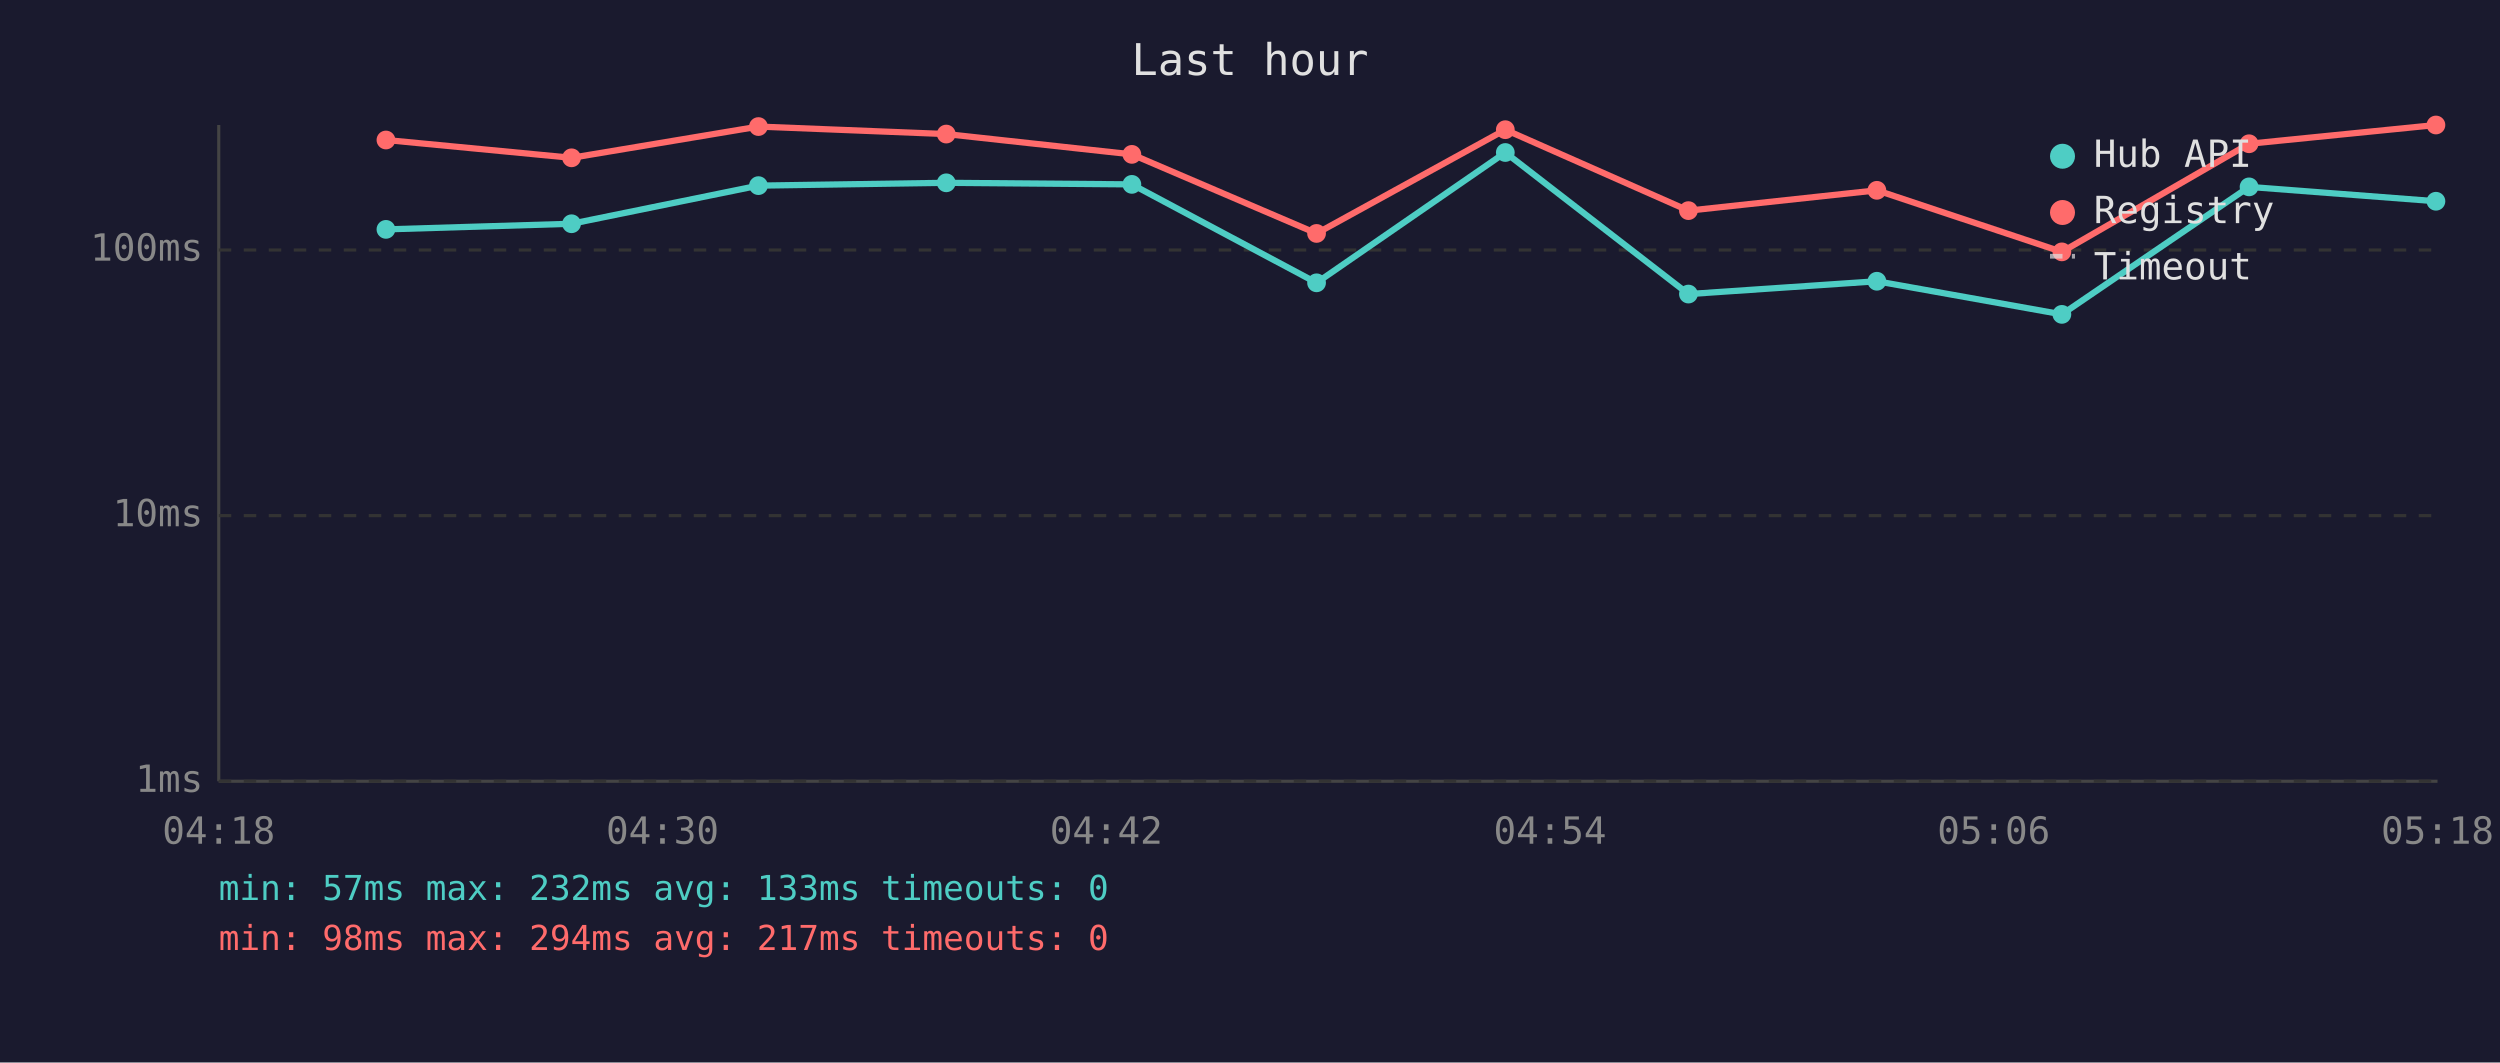
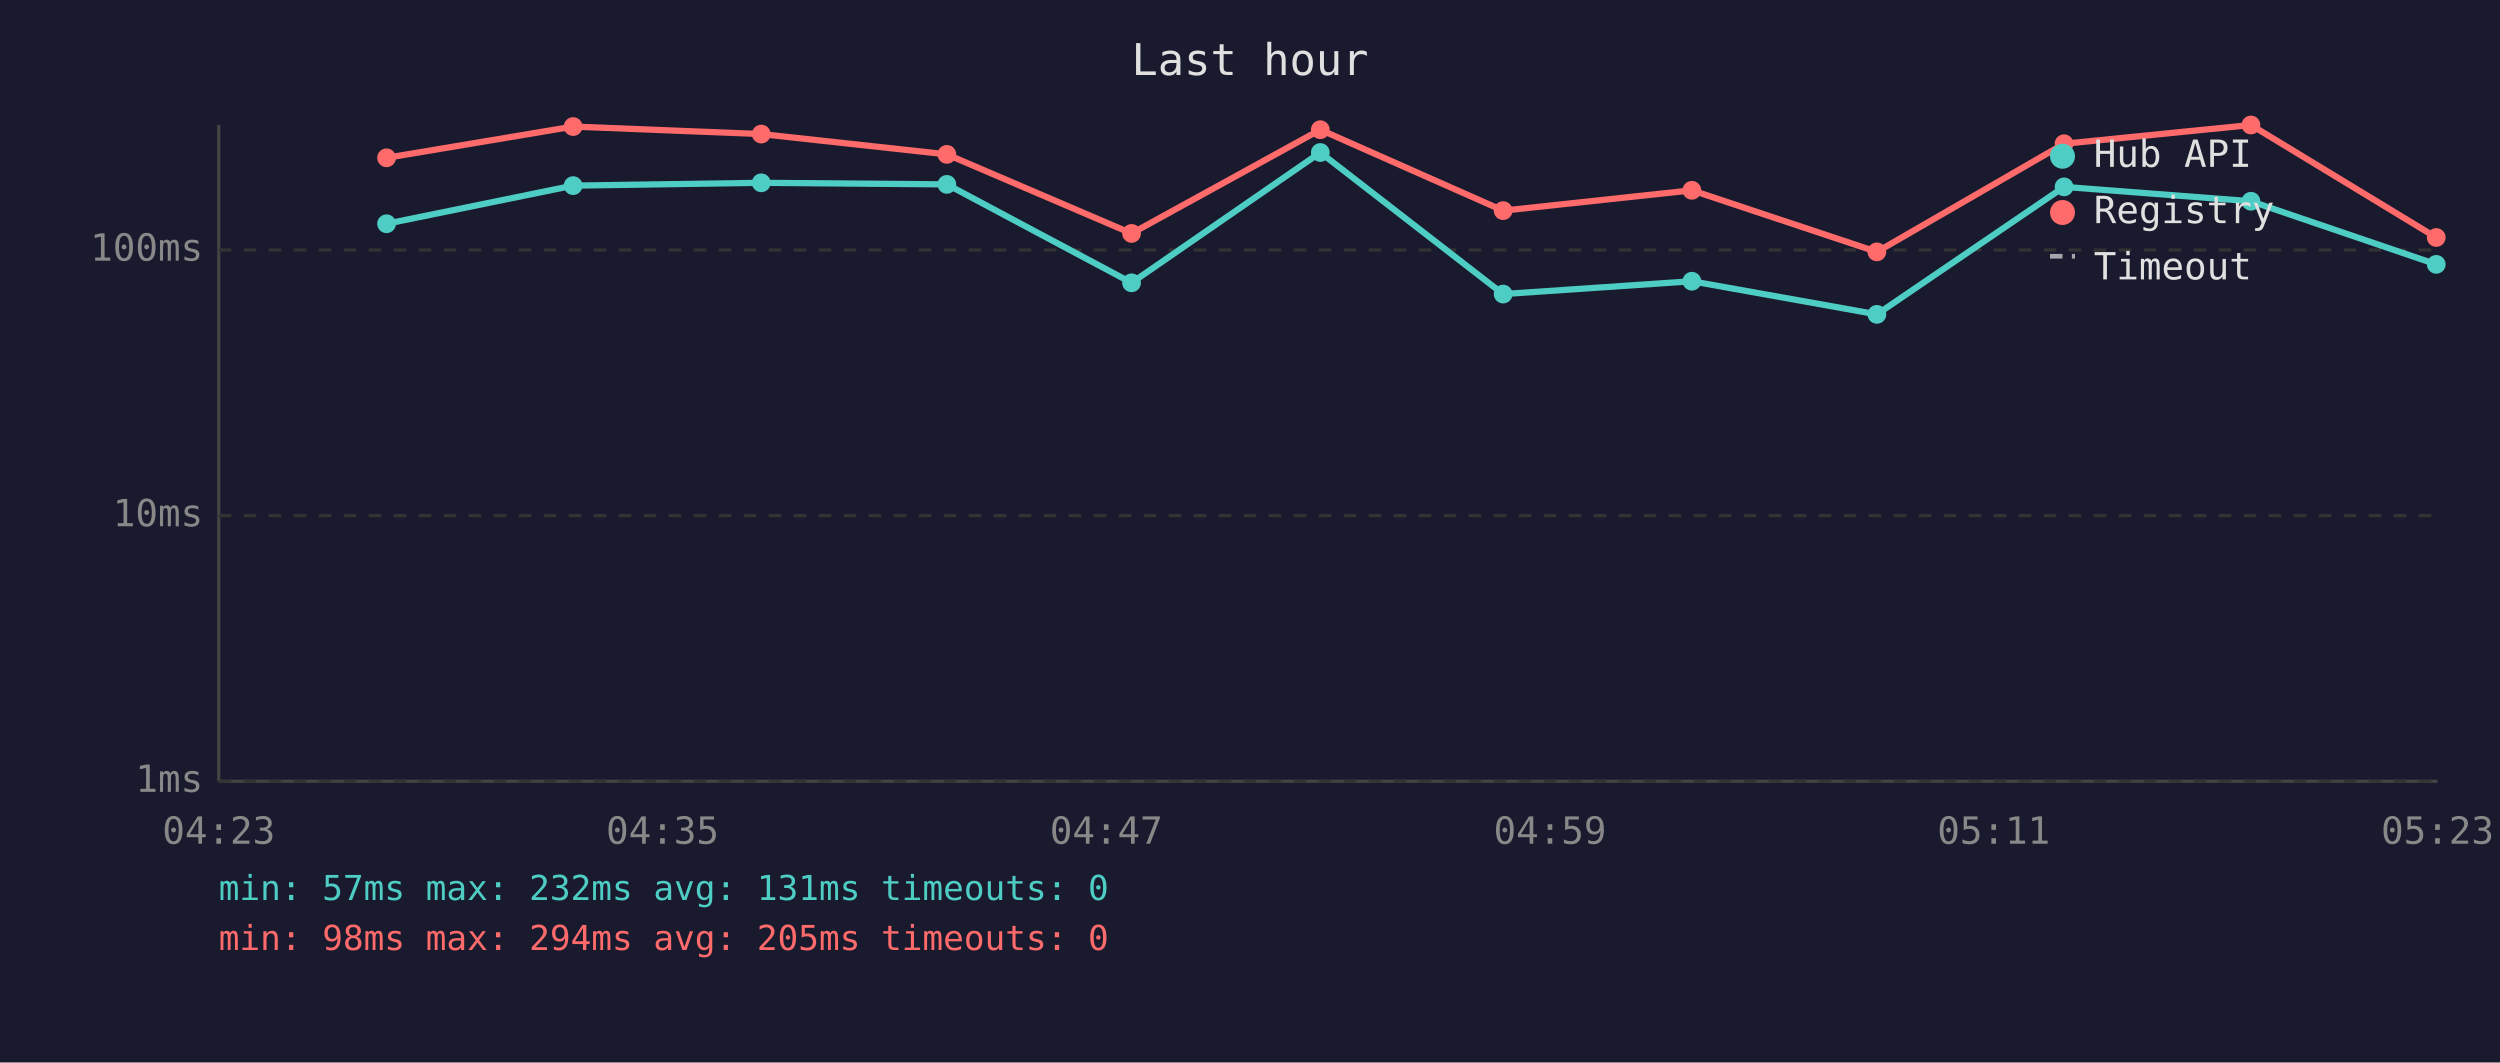
<svg xmlns="http://www.w3.org/2000/svg" viewBox="0 0 800 340" font-family="monospace" font-size="12">
  <rect width="800" height="340" fill="#1a1a2e" />
  <text x="400" y="24" fill="#e0e0e0" font-size="14" text-anchor="middle">Last hour</text>
  <line x1="70" y1="40" x2="70" y2="250" stroke="#444" stroke-width="1" />
  <line x1="70" y1="250" x2="780" y2="250" stroke="#444" stroke-width="1" />
  <line x1="70" y1="250" x2="780" y2="250" stroke="#333" stroke-width="1" stroke-dasharray="4" />
  <text x="65" y="250" fill="#888" text-anchor="end" dominant-baseline="middle">1ms</text>
  <line x1="70" y1="165" x2="780" y2="165" stroke="#333" stroke-width="1" stroke-dasharray="4" />
  <text x="65" y="165" fill="#888" text-anchor="end" dominant-baseline="middle">10ms</text>
  <line x1="70" y1="80" x2="780" y2="80" stroke="#333" stroke-width="1" stroke-dasharray="4" />
  <text x="65" y="80" fill="#888" text-anchor="end" dominant-baseline="middle">100ms</text>
-   <text x="70" y="270" fill="#888" text-anchor="middle">04:18</text>
-   <text x="212" y="270" fill="#888" text-anchor="middle">04:30</text>
-   <text x="354" y="270" fill="#888" text-anchor="middle">04:42</text>
-   <text x="496" y="270" fill="#888" text-anchor="middle">04:54</text>
-   <text x="638" y="270" fill="#888" text-anchor="middle">05:06</text>
-   <text x="780" y="270" fill="#888" text-anchor="middle">05:18</text>
-   <polyline points="123.5,73.4 182.9,71.6 242.7,59.4 302.8,58.5 362.2,59.0 421.3,90.5 481.7,48.8 540.3,94.1 600.6,90.0 659.8,100.6 719.7,59.8 779.5,64.4" fill="none" stroke="#4ecdc4" stroke-width="2" opacity="1" />
-   <circle cx="123.5" cy="73.4" r="3" fill="#4ecdc4" />
-   <circle cx="182.9" cy="71.6" r="3" fill="#4ecdc4" />
-   <circle cx="242.7" cy="59.4" r="3" fill="#4ecdc4" />
-   <circle cx="302.8" cy="58.5" r="3" fill="#4ecdc4" />
-   <circle cx="362.2" cy="59.0" r="3" fill="#4ecdc4" />
-   <circle cx="421.3" cy="90.5" r="3" fill="#4ecdc4" />
-   <circle cx="481.7" cy="48.8" r="3" fill="#4ecdc4" />
-   <circle cx="540.3" cy="94.1" r="3" fill="#4ecdc4" />
-   <circle cx="600.6" cy="90.0" r="3" fill="#4ecdc4" />
-   <circle cx="659.8" cy="100.6" r="3" fill="#4ecdc4" />
-   <circle cx="719.7" cy="59.8" r="3" fill="#4ecdc4" />
-   <circle cx="779.5" cy="64.4" r="3" fill="#4ecdc4" />
-   <polyline points="123.5,44.8 182.9,50.5 242.7,40.5 302.8,42.9 362.2,49.4 421.3,74.7 481.7,41.5 540.3,67.4 600.6,60.9 659.8,80.6 719.7,46.0 779.5,40.0" fill="none" stroke="#ff6b6b" stroke-width="2" opacity="1" />
-   <circle cx="123.5" cy="44.8" r="3" fill="#ff6b6b" />
-   <circle cx="182.9" cy="50.5" r="3" fill="#ff6b6b" />
-   <circle cx="242.7" cy="40.5" r="3" fill="#ff6b6b" />
-   <circle cx="302.8" cy="42.9" r="3" fill="#ff6b6b" />
-   <circle cx="362.2" cy="49.4" r="3" fill="#ff6b6b" />
-   <circle cx="421.3" cy="74.7" r="3" fill="#ff6b6b" />
-   <circle cx="481.7" cy="41.5" r="3" fill="#ff6b6b" />
-   <circle cx="540.3" cy="67.4" r="3" fill="#ff6b6b" />
-   <circle cx="600.6" cy="60.9" r="3" fill="#ff6b6b" />
-   <circle cx="659.8" cy="80.6" r="3" fill="#ff6b6b" />
-   <circle cx="719.7" cy="46.0" r="3" fill="#ff6b6b" />
-   <circle cx="779.5" cy="40.0" r="3" fill="#ff6b6b" />
+   <text x="70" y="270" fill="#888" text-anchor="middle">04:23</text>
+   <text x="212" y="270" fill="#888" text-anchor="middle">04:35</text>
+   <text x="354" y="270" fill="#888" text-anchor="middle">04:47</text>
+   <text x="496" y="270" fill="#888" text-anchor="middle">04:59</text>
+   <text x="638" y="270" fill="#888" text-anchor="middle">05:11</text>
+   <text x="780" y="270" fill="#888" text-anchor="middle">05:23</text>
+   <polyline points="123.7,71.6 183.4,59.4 243.6,58.5 303.0,59.0 362.1,90.5 422.5,48.8 481.0,94.1 541.4,90.0 600.6,100.6 660.5,59.8 720.3,64.4 779.6,84.6" fill="none" stroke="#4ecdc4" stroke-width="2" opacity="1" />
+   <circle cx="123.7" cy="71.6" r="3" fill="#4ecdc4" />
+   <circle cx="183.4" cy="59.4" r="3" fill="#4ecdc4" />
+   <circle cx="243.6" cy="58.5" r="3" fill="#4ecdc4" />
+   <circle cx="303.0" cy="59.0" r="3" fill="#4ecdc4" />
+   <circle cx="362.1" cy="90.5" r="3" fill="#4ecdc4" />
+   <circle cx="422.5" cy="48.8" r="3" fill="#4ecdc4" />
+   <circle cx="481.0" cy="94.1" r="3" fill="#4ecdc4" />
+   <circle cx="541.4" cy="90.0" r="3" fill="#4ecdc4" />
+   <circle cx="600.6" cy="100.6" r="3" fill="#4ecdc4" />
+   <circle cx="660.5" cy="59.8" r="3" fill="#4ecdc4" />
+   <circle cx="720.3" cy="64.4" r="3" fill="#4ecdc4" />
+   <circle cx="779.6" cy="84.6" r="3" fill="#4ecdc4" />
+   <polyline points="123.7,50.5 183.4,40.5 243.6,42.9 303.0,49.4 362.1,74.7 422.5,41.5 481.0,67.4 541.4,60.9 600.6,80.6 660.5,46.0 720.3,40.0 779.6,76.0" fill="none" stroke="#ff6b6b" stroke-width="2" opacity="1" />
+   <circle cx="123.7" cy="50.5" r="3" fill="#ff6b6b" />
+   <circle cx="183.4" cy="40.5" r="3" fill="#ff6b6b" />
+   <circle cx="243.6" cy="42.9" r="3" fill="#ff6b6b" />
+   <circle cx="303.0" cy="49.4" r="3" fill="#ff6b6b" />
+   <circle cx="362.1" cy="74.7" r="3" fill="#ff6b6b" />
+   <circle cx="422.5" cy="41.5" r="3" fill="#ff6b6b" />
+   <circle cx="481.0" cy="67.4" r="3" fill="#ff6b6b" />
+   <circle cx="541.4" cy="60.9" r="3" fill="#ff6b6b" />
+   <circle cx="600.6" cy="80.6" r="3" fill="#ff6b6b" />
+   <circle cx="660.5" cy="46.0" r="3" fill="#ff6b6b" />
+   <circle cx="720.3" cy="40.0" r="3" fill="#ff6b6b" />
+   <circle cx="779.6" cy="76.0" r="3" fill="#ff6b6b" />
  <circle cx="660" cy="50" r="4" fill="#4ecdc4" />
  <text x="670" y="50" fill="#e0e0e0" dominant-baseline="middle">Hub API</text>
  <circle cx="660" cy="68" r="4" fill="#ff6b6b" />
  <text x="670" y="68" fill="#e0e0e0" dominant-baseline="middle">Registry</text>
  <line x1="656" y1="82" x2="664" y2="82" stroke="#e0e0e0" stroke-width="1.5" stroke-dasharray="4,3" opacity="0.7" />
  <text x="670" y="86" fill="#e0e0e0" dominant-baseline="middle">Timeout</text>
-   <text x="70" y="288" fill="#4ecdc4" font-size="11">min: 57ms  max: 232ms  avg: 133ms  timeouts: 0</text>
-   <text x="70" y="304" fill="#ff6b6b" font-size="11">min: 98ms  max: 294ms  avg: 217ms  timeouts: 0</text>
+   <text x="70" y="288" fill="#4ecdc4" font-size="11">min: 57ms  max: 232ms  avg: 131ms  timeouts: 0</text>
+   <text x="70" y="304" fill="#ff6b6b" font-size="11">min: 98ms  max: 294ms  avg: 205ms  timeouts: 0</text>
</svg>
